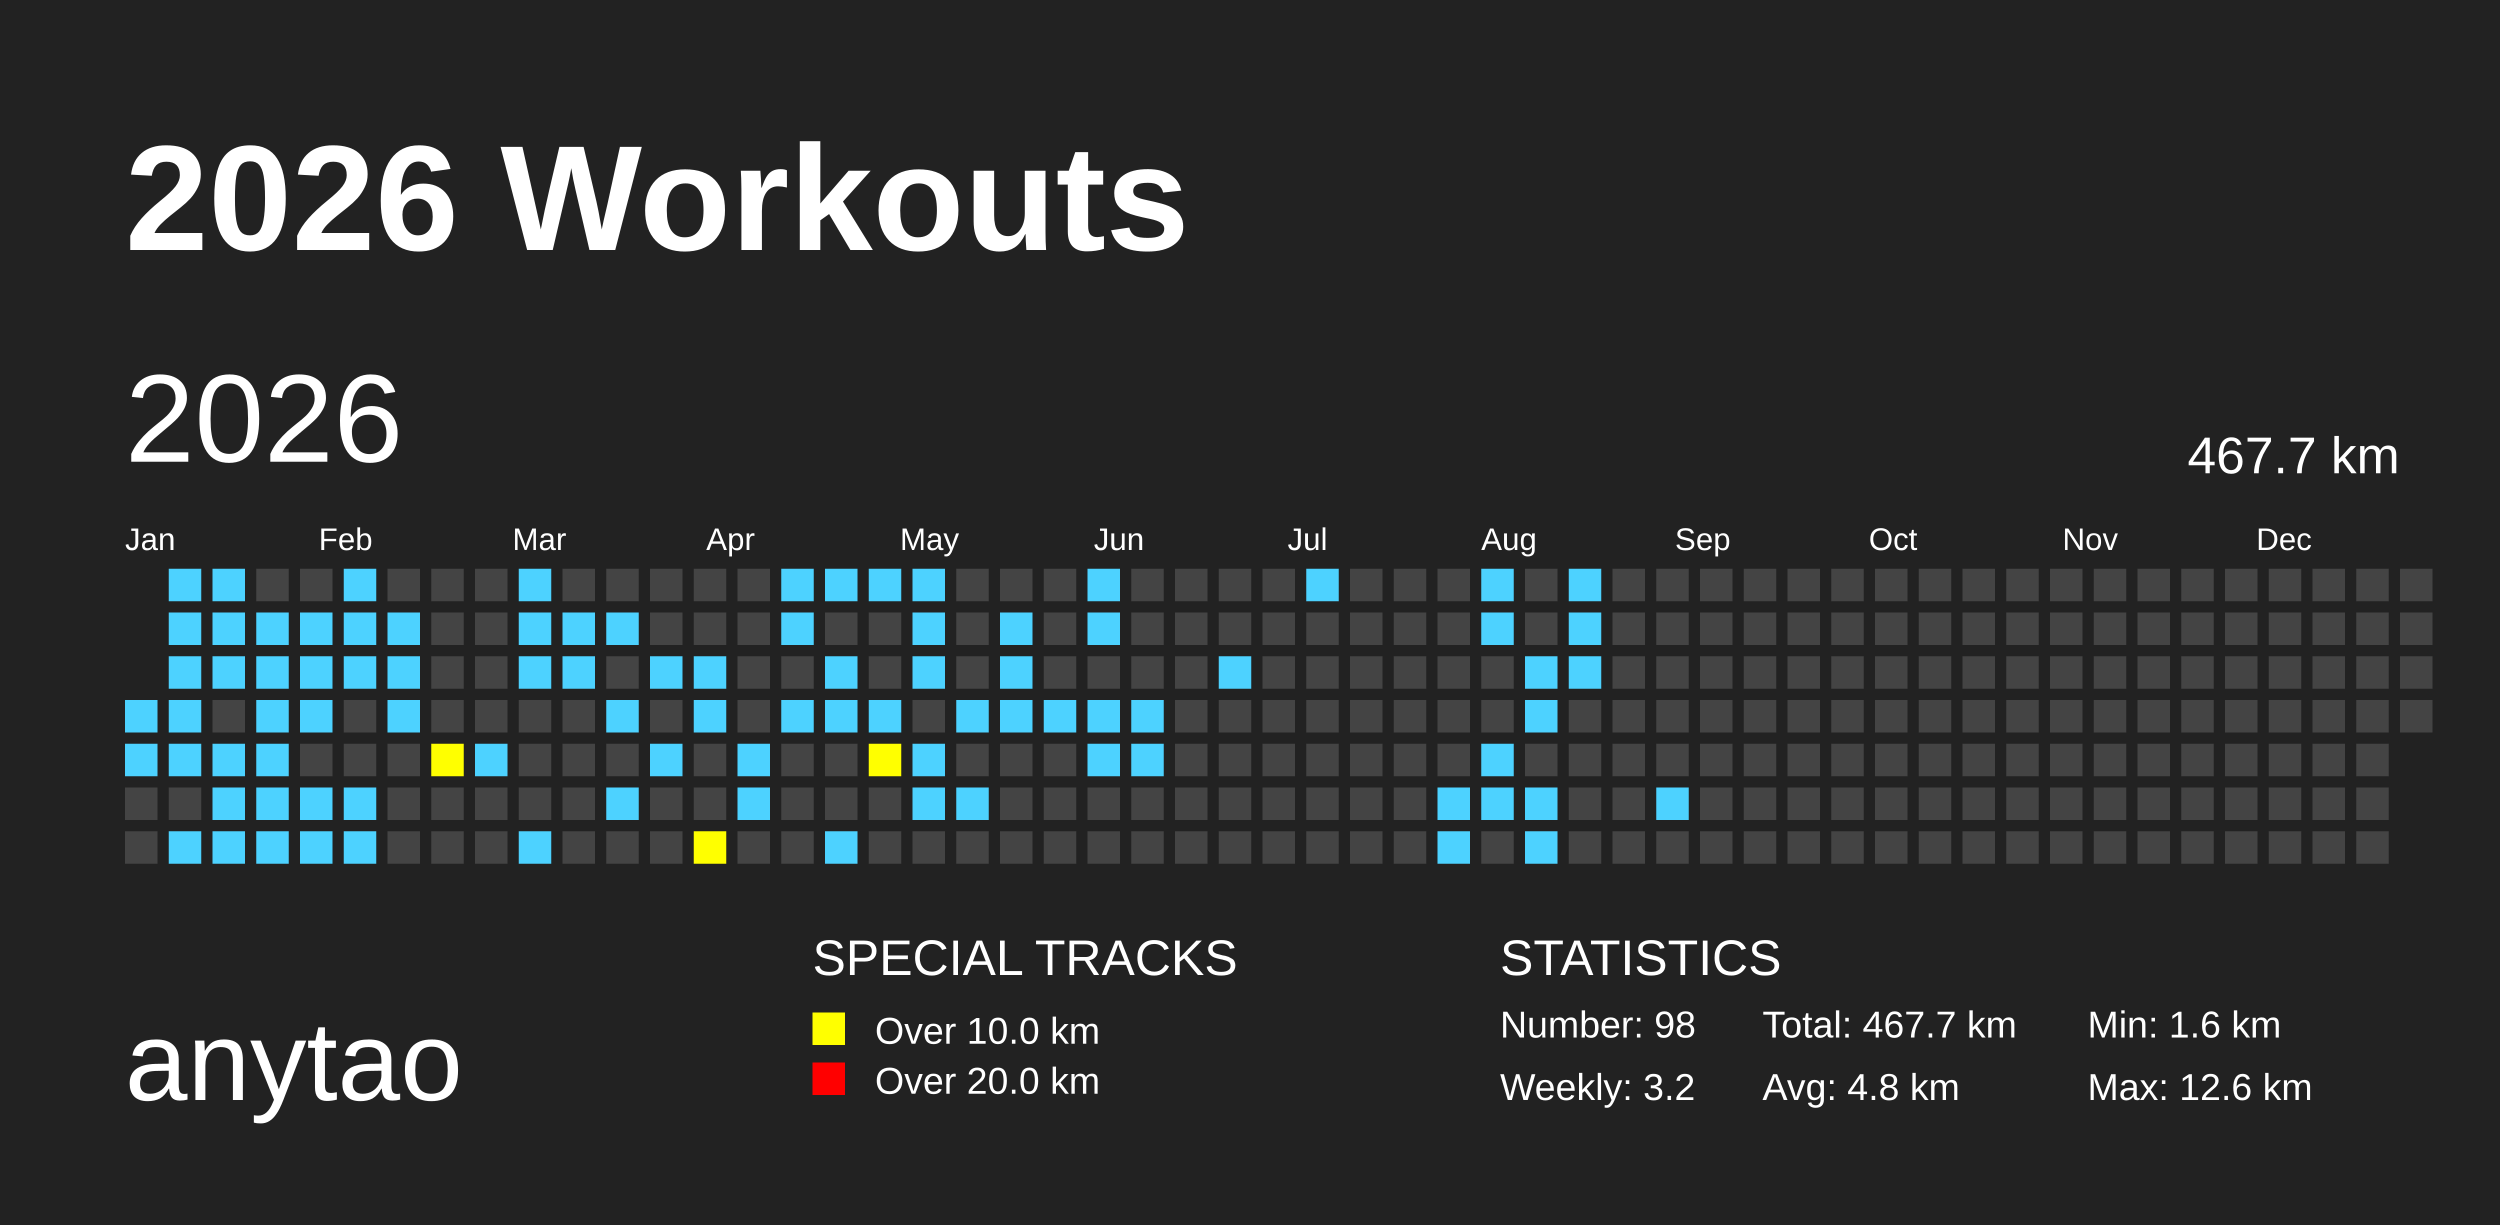
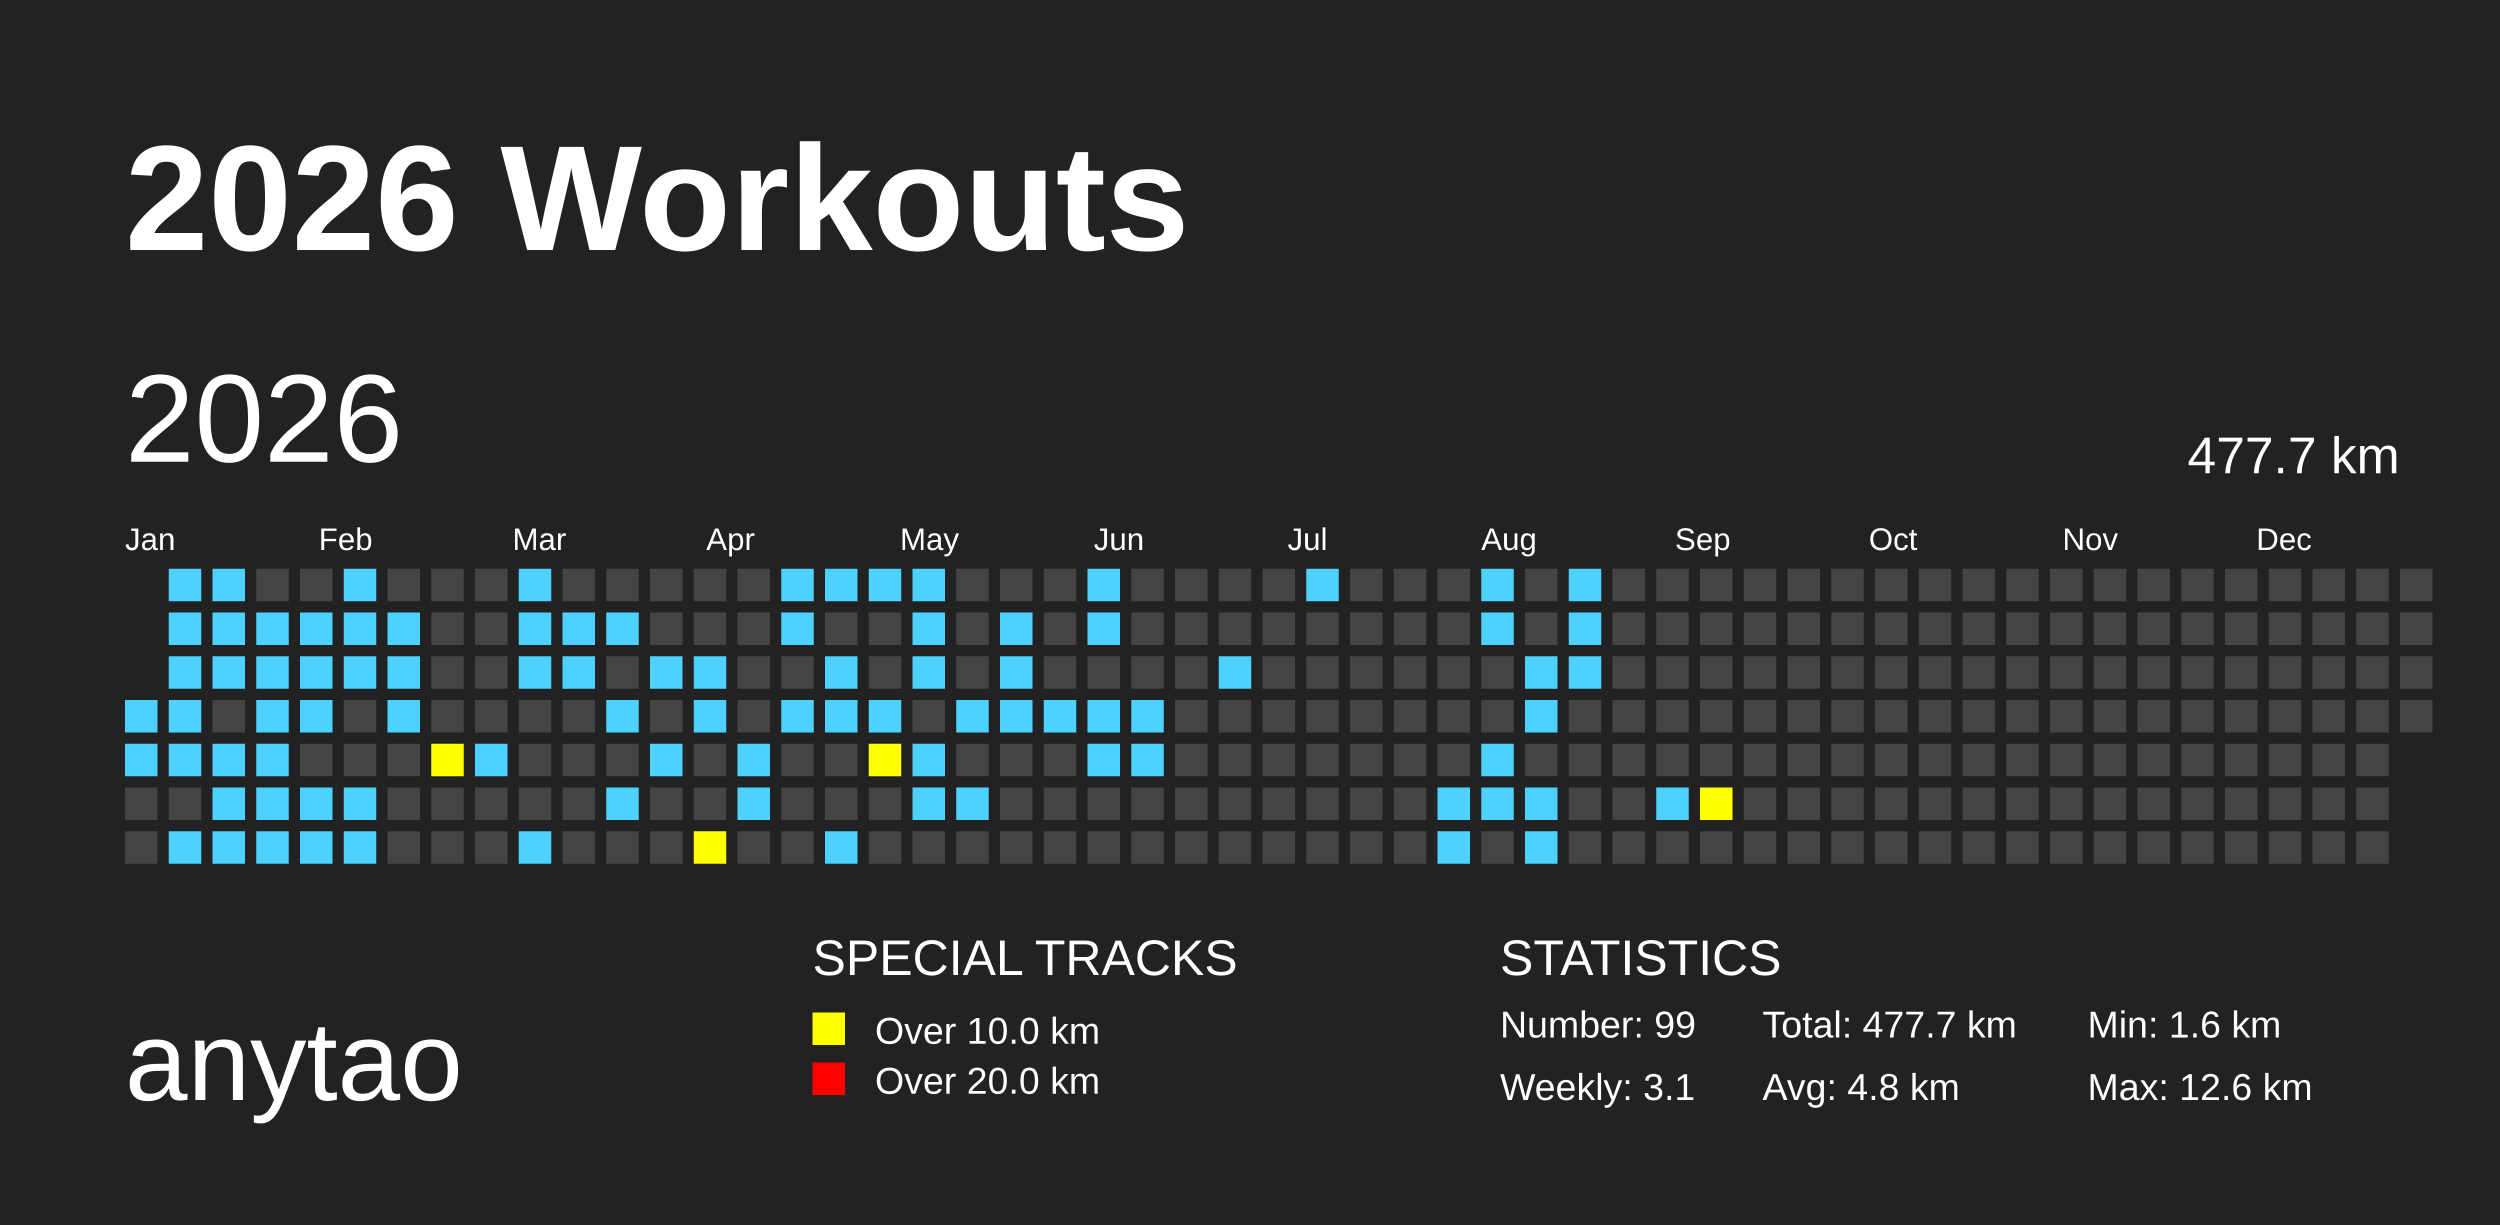
<svg xmlns="http://www.w3.org/2000/svg" baseProfile="full" height="98mm" version="1.1" viewBox="0,0,200,98" width="200mm">
  <defs>
    <pattern height="2" id="indoor-stripe" patternUnits="userSpaceOnUse" width="2">
      <line stroke="white" stroke-opacity="0.45" stroke-width="0.5" x1="0" x2="2" y1="2" y2="0" />
    </pattern>
  </defs>
  <rect fill="#222222" height="98" width="200" x="0" y="0" />
  <text fill="#FFFFFF" style="font-size:12px; font-family:Arial; font-weight:bold;" x="10" y="20">2026 Workouts</text>
  <text fill="#FFFFFF" style="font-size:9px; font-family:Arial" x="10" y="88">anytao</text>
  <text fill="#FFFFFF" style="font-size:4px; font-family:Arial" x="65" y="78">SPECIAL TRACKS</text>
  <rect fill="yellow" height="2.6" width="2.6" x="65" y="81" />
  <text fill="#FFFFFF" style="font-size:3px; font-family:Arial" x="70" y="83.5">Over 10.0 km</text>
  <rect fill="red" height="2.6" width="2.6" x="65" y="85" />
  <text fill="#FFFFFF" style="font-size:3px; font-family:Arial" x="70" y="87.5">Over 20.0 km</text>
  <text fill="#FFFFFF" style="font-size:4px; font-family:Arial" x="120" y="78">STATISTICS</text>
-   <text fill="#FFFFFF" style="font-size:3px; font-family:Arial" x="120" y="83">Number: 98</text>
-   <text fill="#FFFFFF" style="font-size:3px; font-family:Arial" x="120" y="88">Weekly: 3.2</text>
-   <text fill="#FFFFFF" style="font-size:3px; font-family:Arial" x="141" y="83">Total: 467.7 km</text>
+   <text fill="#FFFFFF" style="font-size:3px; font-family:Arial" x="120" y="83">Number: 99</text>
+   <text fill="#FFFFFF" style="font-size:3px; font-family:Arial" x="120" y="88">Weekly: 3.1</text>
+   <text fill="#FFFFFF" style="font-size:3px; font-family:Arial" x="141" y="83">Total: 477.7 km</text>
  <text fill="#FFFFFF" style="font-size:3px; font-family:Arial" x="141" y="88">Avg: 4.8 km</text>
  <text fill="#FFFFFF" style="font-size:3px; font-family:Arial" x="167" y="83">Min: 1.6 km</text>
  <text fill="#FFFFFF" style="font-size:3px; font-family:Arial" x="167" y="88">Max: 12.6 km</text>
  <text dominant-baseline="hanging" fill="#FFFFFF" style="font-size:10.0px; font-family:Arial;" x="10" y="30">2026</text>
-   <text dominant-baseline="hanging" fill="#FFFFFF" style="font-size:4.125px; font-family:Arial;" x="175" y="35">467.7 km</text>
+   <text dominant-baseline="hanging" fill="#FFFFFF" style="font-size:4.125px; font-family:Arial;" x="175" y="35">477.7 km</text>
  <text fill="#FFFFFF" style="font-size:2.5px; font-family:Arial" x="10.0" y="44">Jan</text>
  <text fill="#FFFFFF" style="font-size:2.5px; font-family:Arial" x="25.5" y="44">Feb</text>
  <text fill="#FFFFFF" style="font-size:2.5px; font-family:Arial" x="41.0" y="44">Mar</text>
  <text fill="#FFFFFF" style="font-size:2.5px; font-family:Arial" x="56.5" y="44">Apr</text>
  <text fill="#FFFFFF" style="font-size:2.5px; font-family:Arial" x="72.0" y="44">May</text>
  <text fill="#FFFFFF" style="font-size:2.5px; font-family:Arial" x="87.5" y="44">Jun</text>
  <text fill="#FFFFFF" style="font-size:2.5px; font-family:Arial" x="103.0" y="44">Jul</text>
  <text fill="#FFFFFF" style="font-size:2.5px; font-family:Arial" x="118.5" y="44">Aug</text>
  <text fill="#FFFFFF" style="font-size:2.5px; font-family:Arial" x="134.0" y="44">Sep</text>
  <text fill="#FFFFFF" style="font-size:2.5px; font-family:Arial" x="149.5" y="44">Oct</text>
  <text fill="#FFFFFF" style="font-size:2.5px; font-family:Arial" x="165.0" y="44">Nov</text>
  <text fill="#FFFFFF" style="font-size:2.5px; font-family:Arial" x="180.5" y="44">Dec</text>
  <rect fill="#4DD2FF" height="2.6" width="2.6" x="10.0" y="56.0" />
  <rect fill="#4DD2FF" height="2.6" width="2.6" x="10.0" y="59.5" />
  <rect fill="#444444" height="2.6" width="2.6" x="10.0" y="63.0" />
  <rect fill="#444444" height="2.6" width="2.6" x="10.0" y="66.5" />
  <rect fill="#4DD2FF" height="2.6" width="2.6" x="13.5" y="45.5" />
  <rect fill="#4DD2FF" height="2.6" width="2.6" x="13.5" y="49.0" />
  <rect fill="#4DD2FF" height="2.6" width="2.6" x="13.5" y="52.5" />
  <rect fill="#4DD2FF" height="2.6" width="2.6" x="13.5" y="56.0" />
  <rect fill="#4DD2FF" height="2.6" width="2.6" x="13.5" y="59.5" />
  <rect fill="#444444" height="2.6" width="2.6" x="13.5" y="63.0" />
  <rect fill="#4DD2FF" height="2.6" width="2.6" x="13.5" y="66.5" />
  <rect fill="#4DD2FF" height="2.6" width="2.6" x="17.0" y="45.5" />
  <rect fill="#4DD2FF" height="2.6" width="2.6" x="17.0" y="49.0" />
  <rect fill="#4DD2FF" height="2.6" width="2.6" x="17.0" y="52.5" />
  <rect fill="#444444" height="2.6" width="2.6" x="17.0" y="56.0" />
  <rect fill="#4DD2FF" height="2.6" width="2.6" x="17.0" y="59.5" />
  <rect fill="#4DD2FF" height="2.6" width="2.6" x="17.0" y="63.0" />
  <rect fill="#4DD2FF" height="2.6" width="2.6" x="17.0" y="66.5" />
  <rect fill="#444444" height="2.6" width="2.6" x="20.5" y="45.5" />
  <rect fill="#4DD2FF" height="2.6" width="2.6" x="20.5" y="49.0" />
  <rect fill="#4DD2FF" height="2.6" width="2.6" x="20.5" y="52.5" />
  <rect fill="#4DD2FF" height="2.6" width="2.6" x="20.5" y="56.0" />
  <rect fill="#4DD2FF" height="2.6" width="2.6" x="20.5" y="59.5" />
  <rect fill="#4DD2FF" height="2.6" width="2.6" x="20.5" y="63.0" />
  <rect fill="#4DD2FF" height="2.6" width="2.6" x="20.5" y="66.5" />
  <rect fill="#444444" height="2.6" width="2.6" x="24.0" y="45.5" />
  <rect fill="#4DD2FF" height="2.6" width="2.6" x="24.0" y="49.0" />
  <rect fill="#4DD2FF" height="2.6" width="2.6" x="24.0" y="52.5" />
  <rect fill="#4DD2FF" height="2.6" width="2.6" x="24.0" y="56.0" />
  <rect fill="#444444" height="2.6" width="2.6" x="24.0" y="59.5" />
  <rect fill="#4DD2FF" height="2.6" width="2.6" x="24.0" y="63.0" />
  <rect fill="#4DD2FF" height="2.6" width="2.6" x="24.0" y="66.5" />
  <rect fill="#4DD2FF" height="2.6" width="2.6" x="27.5" y="45.5" />
  <rect fill="#4DD2FF" height="2.6" width="2.6" x="27.5" y="49.0" />
  <rect fill="#4DD2FF" height="2.6" width="2.6" x="27.5" y="52.5" />
  <rect fill="#444444" height="2.6" width="2.6" x="27.5" y="56.0" />
  <rect fill="#444444" height="2.6" width="2.6" x="27.5" y="59.5" />
  <rect fill="#4DD2FF" height="2.6" width="2.6" x="27.5" y="63.0" />
  <rect fill="#4DD2FF" height="2.6" width="2.6" x="27.5" y="66.5" />
  <rect fill="#444444" height="2.6" width="2.6" x="31.0" y="45.5" />
  <rect fill="#4DD2FF" height="2.6" width="2.6" x="31.0" y="49.0" />
  <rect fill="#4DD2FF" height="2.6" width="2.6" x="31.0" y="52.5" />
  <rect fill="#4DD2FF" height="2.6" width="2.6" x="31.0" y="56.0" />
  <rect fill="#444444" height="2.6" width="2.6" x="31.0" y="59.5" />
  <rect fill="#444444" height="2.6" width="2.6" x="31.0" y="63.0" />
  <rect fill="#444444" height="2.6" width="2.6" x="31.0" y="66.5" />
  <rect fill="#444444" height="2.6" width="2.6" x="34.5" y="45.5" />
  <rect fill="#444444" height="2.6" width="2.6" x="34.5" y="49.0" />
  <rect fill="#444444" height="2.6" width="2.6" x="34.5" y="52.5" />
  <rect fill="#444444" height="2.6" width="2.6" x="34.5" y="56.0" />
  <rect fill="yellow" height="2.6" width="2.6" x="34.5" y="59.5" />
  <rect fill="#444444" height="2.6" width="2.6" x="34.5" y="63.0" />
  <rect fill="#444444" height="2.6" width="2.6" x="34.5" y="66.5" />
  <rect fill="#444444" height="2.6" width="2.6" x="38.0" y="45.5" />
  <rect fill="#444444" height="2.6" width="2.6" x="38.0" y="49.0" />
  <rect fill="#444444" height="2.6" width="2.6" x="38.0" y="52.5" />
  <rect fill="#444444" height="2.6" width="2.6" x="38.0" y="56.0" />
  <rect fill="#4DD2FF" height="2.6" width="2.6" x="38.0" y="59.5" />
  <rect fill="#444444" height="2.6" width="2.6" x="38.0" y="63.0" />
  <rect fill="#444444" height="2.6" width="2.6" x="38.0" y="66.5" />
  <rect fill="#4DD2FF" height="2.6" width="2.6" x="41.5" y="45.5" />
  <rect fill="#4DD2FF" height="2.6" width="2.6" x="41.5" y="49.0" />
  <rect fill="#4DD2FF" height="2.6" width="2.6" x="41.5" y="52.5" />
  <rect fill="#444444" height="2.6" width="2.6" x="41.5" y="56.0" />
  <rect fill="#444444" height="2.6" width="2.6" x="41.5" y="59.5" />
  <rect fill="#444444" height="2.6" width="2.6" x="41.5" y="63.0" />
  <rect fill="#4DD2FF" height="2.6" width="2.6" x="41.5" y="66.5" />
  <rect fill="#444444" height="2.6" width="2.6" x="45.0" y="45.5" />
  <rect fill="#4DD2FF" height="2.6" width="2.6" x="45.0" y="49.0" />
  <rect fill="#4DD2FF" height="2.6" width="2.6" x="45.0" y="52.5" />
  <rect fill="#444444" height="2.6" width="2.6" x="45.0" y="56.0" />
  <rect fill="#444444" height="2.6" width="2.6" x="45.0" y="59.5" />
  <rect fill="#444444" height="2.6" width="2.6" x="45.0" y="63.0" />
  <rect fill="#444444" height="2.6" width="2.6" x="45.0" y="66.5" />
  <rect fill="#444444" height="2.6" width="2.6" x="48.5" y="45.5" />
  <rect fill="#4DD2FF" height="2.6" width="2.6" x="48.5" y="49.0" />
  <rect fill="#444444" height="2.6" width="2.6" x="48.5" y="52.5" />
  <rect fill="#4DD2FF" height="2.6" width="2.6" x="48.5" y="56.0" />
  <rect fill="#444444" height="2.6" width="2.6" x="48.5" y="59.5" />
  <rect fill="#4DD2FF" height="2.6" width="2.6" x="48.5" y="63.0" />
  <rect fill="#444444" height="2.6" width="2.6" x="48.5" y="66.5" />
  <rect fill="#444444" height="2.6" width="2.6" x="52.0" y="45.5" />
  <rect fill="#444444" height="2.6" width="2.6" x="52.0" y="49.0" />
  <rect fill="#4DD2FF" height="2.6" width="2.6" x="52.0" y="52.5" />
  <rect fill="#444444" height="2.6" width="2.6" x="52.0" y="56.0" />
  <rect fill="#4DD2FF" height="2.6" width="2.6" x="52.0" y="59.5" />
  <rect fill="#444444" height="2.6" width="2.6" x="52.0" y="63.0" />
  <rect fill="#444444" height="2.6" width="2.6" x="52.0" y="66.5" />
  <rect fill="#444444" height="2.6" width="2.6" x="55.5" y="45.5" />
  <rect fill="#444444" height="2.6" width="2.6" x="55.5" y="49.0" />
  <rect fill="#4DD2FF" height="2.6" width="2.6" x="55.5" y="52.5" />
  <rect fill="#4DD2FF" height="2.6" width="2.6" x="55.5" y="56.0" />
  <rect fill="#444444" height="2.6" width="2.6" x="55.5" y="59.5" />
  <rect fill="#444444" height="2.6" width="2.6" x="55.5" y="63.0" />
  <rect fill="yellow" height="2.6" width="2.6" x="55.5" y="66.5" />
  <rect fill="#444444" height="2.6" width="2.6" x="59.0" y="45.5" />
  <rect fill="#444444" height="2.6" width="2.6" x="59.0" y="49.0" />
  <rect fill="#444444" height="2.6" width="2.6" x="59.0" y="52.5" />
  <rect fill="#444444" height="2.6" width="2.6" x="59.0" y="56.0" />
  <rect fill="#4DD2FF" height="2.6" width="2.6" x="59.0" y="59.5" />
  <rect fill="#4DD2FF" height="2.6" width="2.6" x="59.0" y="63.0" />
  <rect fill="#444444" height="2.6" width="2.6" x="59.0" y="66.5" />
  <rect fill="#4DD2FF" height="2.6" width="2.6" x="62.5" y="45.5" />
  <rect fill="#4DD2FF" height="2.6" width="2.6" x="62.5" y="49.0" />
  <rect fill="#444444" height="2.6" width="2.6" x="62.5" y="52.5" />
  <rect fill="#4DD2FF" height="2.6" width="2.6" x="62.5" y="56.0" />
  <rect fill="#444444" height="2.6" width="2.6" x="62.5" y="59.5" />
  <rect fill="#444444" height="2.6" width="2.6" x="62.5" y="63.0" />
  <rect fill="#444444" height="2.6" width="2.6" x="62.5" y="66.5" />
  <rect fill="#4DD2FF" height="2.6" width="2.6" x="66.0" y="45.5" />
  <rect fill="#444444" height="2.6" width="2.6" x="66.0" y="49.0" />
  <rect fill="#4DD2FF" height="2.6" width="2.6" x="66.0" y="52.5" />
  <rect fill="#4DD2FF" height="2.6" width="2.6" x="66.0" y="56.0" />
  <rect fill="#444444" height="2.6" width="2.6" x="66.0" y="59.5" />
  <rect fill="#444444" height="2.6" width="2.6" x="66.0" y="63.0" />
  <rect fill="#4DD2FF" height="2.6" width="2.6" x="66.0" y="66.5" />
  <rect fill="#4DD2FF" height="2.6" width="2.6" x="69.5" y="45.5" />
  <rect fill="#444444" height="2.6" width="2.6" x="69.5" y="49.0" />
  <rect fill="#444444" height="2.6" width="2.6" x="69.5" y="52.5" />
  <rect fill="#4DD2FF" height="2.6" width="2.6" x="69.5" y="56.0" />
  <rect fill="yellow" height="2.6" width="2.6" x="69.5" y="59.5" />
  <rect fill="#444444" height="2.6" width="2.6" x="69.5" y="63.0" />
  <rect fill="#444444" height="2.6" width="2.6" x="69.5" y="66.5" />
  <rect fill="#4DD2FF" height="2.6" width="2.6" x="73.0" y="45.5" />
  <rect fill="#4DD2FF" height="2.6" width="2.6" x="73.0" y="49.0" />
  <rect fill="#4DD2FF" height="2.6" width="2.6" x="73.0" y="52.5" />
  <rect fill="#444444" height="2.6" width="2.6" x="73.0" y="56.0" />
  <rect fill="#4DD2FF" height="2.6" width="2.6" x="73.0" y="59.5" />
  <rect fill="#4DD2FF" height="2.6" width="2.6" x="73.0" y="63.0" />
  <rect fill="#444444" height="2.6" width="2.6" x="73.0" y="66.5" />
  <rect fill="#444444" height="2.6" width="2.6" x="76.5" y="45.5" />
  <rect fill="#444444" height="2.6" width="2.6" x="76.5" y="49.0" />
  <rect fill="#444444" height="2.6" width="2.6" x="76.5" y="52.5" />
  <rect fill="#4DD2FF" height="2.6" width="2.6" x="76.5" y="56.0" />
  <rect fill="#444444" height="2.6" width="2.6" x="76.5" y="59.5" />
  <rect fill="#4DD2FF" height="2.6" width="2.6" x="76.5" y="63.0" />
  <rect fill="#444444" height="2.6" width="2.6" x="76.5" y="66.5" />
  <rect fill="#444444" height="2.6" width="2.6" x="80.0" y="45.5" />
  <rect fill="#4DD2FF" height="2.6" width="2.6" x="80.0" y="49.0" />
  <rect fill="#4DD2FF" height="2.6" width="2.6" x="80.0" y="52.5" />
  <rect fill="#4DD2FF" height="2.6" width="2.6" x="80.0" y="56.0" />
  <rect fill="#444444" height="2.6" width="2.6" x="80.0" y="59.5" />
  <rect fill="#444444" height="2.6" width="2.6" x="80.0" y="63.0" />
  <rect fill="#444444" height="2.6" width="2.6" x="80.0" y="66.5" />
  <rect fill="#444444" height="2.6" width="2.6" x="83.5" y="45.5" />
  <rect fill="#444444" height="2.6" width="2.6" x="83.5" y="49.0" />
  <rect fill="#444444" height="2.6" width="2.6" x="83.5" y="52.5" />
  <rect fill="#4DD2FF" height="2.6" width="2.6" x="83.5" y="56.0" />
  <rect fill="#444444" height="2.6" width="2.6" x="83.5" y="59.5" />
  <rect fill="#444444" height="2.6" width="2.6" x="83.5" y="63.0" />
  <rect fill="#444444" height="2.6" width="2.6" x="83.5" y="66.5" />
  <rect fill="#4DD2FF" height="2.6" width="2.6" x="87.0" y="45.5" />
  <rect fill="#4DD2FF" height="2.6" width="2.6" x="87.0" y="49.0" />
  <rect fill="#444444" height="2.6" width="2.6" x="87.0" y="52.5" />
  <rect fill="#4DD2FF" height="2.6" width="2.6" x="87.0" y="56.0" />
  <rect fill="#4DD2FF" height="2.6" width="2.6" x="87.0" y="59.5" />
  <rect fill="#444444" height="2.6" width="2.6" x="87.0" y="63.0" />
  <rect fill="#444444" height="2.6" width="2.6" x="87.0" y="66.5" />
  <rect fill="#444444" height="2.6" width="2.6" x="90.5" y="45.5" />
  <rect fill="#444444" height="2.6" width="2.6" x="90.5" y="49.0" />
  <rect fill="#444444" height="2.6" width="2.6" x="90.5" y="52.5" />
  <rect fill="#4DD2FF" height="2.6" width="2.6" x="90.5" y="56.0" />
  <rect fill="#4DD2FF" height="2.6" width="2.6" x="90.5" y="59.5" />
  <rect fill="#444444" height="2.6" width="2.6" x="90.5" y="63.0" />
  <rect fill="#444444" height="2.6" width="2.6" x="90.5" y="66.5" />
  <rect fill="#444444" height="2.6" width="2.6" x="94.0" y="45.5" />
  <rect fill="#444444" height="2.6" width="2.6" x="94.0" y="49.0" />
  <rect fill="#444444" height="2.6" width="2.6" x="94.0" y="52.5" />
  <rect fill="#444444" height="2.6" width="2.6" x="94.0" y="56.0" />
  <rect fill="#444444" height="2.6" width="2.6" x="94.0" y="59.5" />
  <rect fill="#444444" height="2.6" width="2.6" x="94.0" y="63.0" />
  <rect fill="#444444" height="2.6" width="2.6" x="94.0" y="66.5" />
  <rect fill="#444444" height="2.6" width="2.6" x="97.5" y="45.5" />
  <rect fill="#444444" height="2.6" width="2.6" x="97.5" y="49.0" />
  <rect fill="#4DD2FF" height="2.6" width="2.6" x="97.5" y="52.5" />
  <rect fill="#444444" height="2.6" width="2.6" x="97.5" y="56.0" />
  <rect fill="#444444" height="2.6" width="2.6" x="97.5" y="59.5" />
  <rect fill="#444444" height="2.6" width="2.6" x="97.5" y="63.0" />
  <rect fill="#444444" height="2.6" width="2.6" x="97.5" y="66.5" />
  <rect fill="#444444" height="2.6" width="2.6" x="101.0" y="45.5" />
  <rect fill="#444444" height="2.6" width="2.6" x="101.0" y="49.0" />
  <rect fill="#444444" height="2.6" width="2.6" x="101.0" y="52.5" />
  <rect fill="#444444" height="2.6" width="2.6" x="101.0" y="56.0" />
  <rect fill="#444444" height="2.6" width="2.6" x="101.0" y="59.5" />
  <rect fill="#444444" height="2.6" width="2.6" x="101.0" y="63.0" />
  <rect fill="#444444" height="2.6" width="2.6" x="101.0" y="66.5" />
  <rect fill="#4DD2FF" height="2.6" width="2.6" x="104.5" y="45.5" />
  <rect fill="#444444" height="2.6" width="2.6" x="104.5" y="49.0" />
  <rect fill="#444444" height="2.6" width="2.6" x="104.5" y="52.5" />
  <rect fill="#444444" height="2.6" width="2.6" x="104.5" y="56.0" />
  <rect fill="#444444" height="2.6" width="2.6" x="104.5" y="59.5" />
  <rect fill="#444444" height="2.6" width="2.6" x="104.5" y="63.0" />
  <rect fill="#444444" height="2.6" width="2.6" x="104.5" y="66.5" />
  <rect fill="#444444" height="2.6" width="2.6" x="108.0" y="45.5" />
  <rect fill="#444444" height="2.6" width="2.6" x="108.0" y="49.0" />
  <rect fill="#444444" height="2.6" width="2.6" x="108.0" y="52.5" />
  <rect fill="#444444" height="2.6" width="2.6" x="108.0" y="56.0" />
  <rect fill="#444444" height="2.6" width="2.6" x="108.0" y="59.5" />
  <rect fill="#444444" height="2.6" width="2.6" x="108.0" y="63.0" />
  <rect fill="#444444" height="2.6" width="2.6" x="108.0" y="66.5" />
  <rect fill="#444444" height="2.6" width="2.6" x="111.5" y="45.5" />
  <rect fill="#444444" height="2.6" width="2.6" x="111.5" y="49.0" />
  <rect fill="#444444" height="2.6" width="2.6" x="111.5" y="52.5" />
  <rect fill="#444444" height="2.6" width="2.6" x="111.5" y="56.0" />
  <rect fill="#444444" height="2.6" width="2.6" x="111.5" y="59.5" />
  <rect fill="#444444" height="2.6" width="2.6" x="111.5" y="63.0" />
  <rect fill="#444444" height="2.6" width="2.6" x="111.5" y="66.5" />
  <rect fill="#444444" height="2.6" width="2.6" x="115.0" y="45.5" />
  <rect fill="#444444" height="2.6" width="2.6" x="115.0" y="49.0" />
  <rect fill="#444444" height="2.6" width="2.6" x="115.0" y="52.5" />
  <rect fill="#444444" height="2.6" width="2.6" x="115.0" y="56.0" />
  <rect fill="#444444" height="2.6" width="2.6" x="115.0" y="59.5" />
  <rect fill="#4DD2FF" height="2.6" width="2.6" x="115.0" y="63.0" />
  <rect fill="#4DD2FF" height="2.6" width="2.6" x="115.0" y="66.5" />
  <rect fill="#4DD2FF" height="2.6" width="2.6" x="118.5" y="45.5" />
  <rect fill="#4DD2FF" height="2.6" width="2.6" x="118.5" y="49.0" />
  <rect fill="#444444" height="2.6" width="2.6" x="118.5" y="52.5" />
  <rect fill="#444444" height="2.6" width="2.6" x="118.5" y="56.0" />
  <rect fill="#4DD2FF" height="2.6" width="2.6" x="118.5" y="59.5" />
  <rect fill="#4DD2FF" height="2.6" width="2.6" x="118.5" y="63.0" />
  <rect fill="#444444" height="2.6" width="2.6" x="118.5" y="66.5" />
  <rect fill="#444444" height="2.6" width="2.6" x="122.0" y="45.5" />
  <rect fill="#444444" height="2.6" width="2.6" x="122.0" y="49.0" />
  <rect fill="#4DD2FF" height="2.6" width="2.6" x="122.0" y="52.5" />
  <rect fill="#4DD2FF" height="2.6" width="2.6" x="122.0" y="56.0" />
  <rect fill="#444444" height="2.6" width="2.6" x="122.0" y="59.5" />
  <rect fill="#4DD2FF" height="2.6" width="2.6" x="122.0" y="63.0" />
  <rect fill="#4DD2FF" height="2.6" width="2.6" x="122.0" y="66.5" />
  <rect fill="#4DD2FF" height="2.6" width="2.6" x="125.5" y="45.5" />
  <rect fill="#4DD2FF" height="2.6" width="2.6" x="125.5" y="49.0" />
  <rect fill="#4DD2FF" height="2.6" width="2.6" x="125.5" y="52.5" />
  <rect fill="#444444" height="2.6" width="2.6" x="125.5" y="56.0" />
  <rect fill="#444444" height="2.6" width="2.6" x="125.5" y="59.5" />
  <rect fill="#444444" height="2.6" width="2.6" x="125.5" y="63.0" />
  <rect fill="#444444" height="2.6" width="2.6" x="125.5" y="66.5" />
  <rect fill="#444444" height="2.6" width="2.6" x="129.0" y="45.5" />
  <rect fill="#444444" height="2.6" width="2.6" x="129.0" y="49.0" />
  <rect fill="#444444" height="2.6" width="2.6" x="129.0" y="52.5" />
  <rect fill="#444444" height="2.6" width="2.6" x="129.0" y="56.0" />
  <rect fill="#444444" height="2.6" width="2.6" x="129.0" y="59.5" />
  <rect fill="#444444" height="2.6" width="2.6" x="129.0" y="63.0" />
  <rect fill="#444444" height="2.6" width="2.6" x="129.0" y="66.5" />
  <rect fill="#444444" height="2.6" width="2.6" x="132.5" y="45.5" />
  <rect fill="#444444" height="2.6" width="2.6" x="132.5" y="49.0" />
  <rect fill="#444444" height="2.6" width="2.6" x="132.5" y="52.5" />
  <rect fill="#444444" height="2.6" width="2.6" x="132.5" y="56.0" />
  <rect fill="#444444" height="2.6" width="2.6" x="132.5" y="59.5" />
  <rect fill="#4DD2FF" height="2.6" width="2.6" x="132.5" y="63.0" />
  <rect fill="#444444" height="2.6" width="2.6" x="132.5" y="66.5" />
  <rect fill="#444444" height="2.6" width="2.6" x="136.0" y="45.5" />
  <rect fill="#444444" height="2.6" width="2.6" x="136.0" y="49.0" />
  <rect fill="#444444" height="2.6" width="2.6" x="136.0" y="52.5" />
  <rect fill="#444444" height="2.6" width="2.6" x="136.0" y="56.0" />
  <rect fill="#444444" height="2.6" width="2.6" x="136.0" y="59.5" />
-   <rect fill="#444444" height="2.6" width="2.6" x="136.0" y="63.0" />
+   <rect fill="yellow" height="2.6" width="2.6" x="136.0" y="63.0" />
  <rect fill="#444444" height="2.6" width="2.6" x="136.0" y="66.5" />
  <rect fill="#444444" height="2.6" width="2.6" x="139.5" y="45.5" />
  <rect fill="#444444" height="2.6" width="2.6" x="139.5" y="49.0" />
  <rect fill="#444444" height="2.6" width="2.6" x="139.5" y="52.5" />
  <rect fill="#444444" height="2.6" width="2.6" x="139.5" y="56.0" />
  <rect fill="#444444" height="2.6" width="2.6" x="139.5" y="59.5" />
  <rect fill="#444444" height="2.6" width="2.6" x="139.5" y="63.0" />
  <rect fill="#444444" height="2.6" width="2.6" x="139.5" y="66.5" />
  <rect fill="#444444" height="2.6" width="2.6" x="143.0" y="45.5" />
  <rect fill="#444444" height="2.6" width="2.6" x="143.0" y="49.0" />
  <rect fill="#444444" height="2.6" width="2.6" x="143.0" y="52.5" />
  <rect fill="#444444" height="2.6" width="2.6" x="143.0" y="56.0" />
  <rect fill="#444444" height="2.6" width="2.6" x="143.0" y="59.5" />
  <rect fill="#444444" height="2.6" width="2.6" x="143.0" y="63.0" />
  <rect fill="#444444" height="2.6" width="2.6" x="143.0" y="66.5" />
  <rect fill="#444444" height="2.6" width="2.6" x="146.5" y="45.5" />
  <rect fill="#444444" height="2.6" width="2.6" x="146.5" y="49.0" />
  <rect fill="#444444" height="2.6" width="2.6" x="146.5" y="52.5" />
  <rect fill="#444444" height="2.6" width="2.6" x="146.5" y="56.0" />
  <rect fill="#444444" height="2.6" width="2.6" x="146.5" y="59.5" />
  <rect fill="#444444" height="2.6" width="2.6" x="146.5" y="63.0" />
  <rect fill="#444444" height="2.6" width="2.6" x="146.5" y="66.5" />
  <rect fill="#444444" height="2.6" width="2.6" x="150.0" y="45.5" />
  <rect fill="#444444" height="2.6" width="2.6" x="150.0" y="49.0" />
  <rect fill="#444444" height="2.6" width="2.6" x="150.0" y="52.5" />
  <rect fill="#444444" height="2.6" width="2.6" x="150.0" y="56.0" />
  <rect fill="#444444" height="2.6" width="2.6" x="150.0" y="59.5" />
  <rect fill="#444444" height="2.6" width="2.6" x="150.0" y="63.0" />
  <rect fill="#444444" height="2.6" width="2.6" x="150.0" y="66.5" />
  <rect fill="#444444" height="2.6" width="2.6" x="153.5" y="45.5" />
  <rect fill="#444444" height="2.6" width="2.6" x="153.5" y="49.0" />
  <rect fill="#444444" height="2.6" width="2.6" x="153.5" y="52.5" />
  <rect fill="#444444" height="2.6" width="2.6" x="153.5" y="56.0" />
  <rect fill="#444444" height="2.6" width="2.6" x="153.5" y="59.5" />
  <rect fill="#444444" height="2.6" width="2.6" x="153.5" y="63.0" />
  <rect fill="#444444" height="2.6" width="2.6" x="153.5" y="66.5" />
  <rect fill="#444444" height="2.6" width="2.6" x="157.0" y="45.5" />
  <rect fill="#444444" height="2.6" width="2.6" x="157.0" y="49.0" />
  <rect fill="#444444" height="2.6" width="2.6" x="157.0" y="52.5" />
  <rect fill="#444444" height="2.6" width="2.6" x="157.0" y="56.0" />
  <rect fill="#444444" height="2.6" width="2.6" x="157.0" y="59.5" />
  <rect fill="#444444" height="2.6" width="2.6" x="157.0" y="63.0" />
  <rect fill="#444444" height="2.6" width="2.6" x="157.0" y="66.5" />
  <rect fill="#444444" height="2.6" width="2.6" x="160.5" y="45.5" />
  <rect fill="#444444" height="2.6" width="2.6" x="160.5" y="49.0" />
  <rect fill="#444444" height="2.6" width="2.6" x="160.5" y="52.5" />
  <rect fill="#444444" height="2.6" width="2.6" x="160.5" y="56.0" />
  <rect fill="#444444" height="2.6" width="2.6" x="160.5" y="59.5" />
  <rect fill="#444444" height="2.6" width="2.6" x="160.5" y="63.0" />
  <rect fill="#444444" height="2.6" width="2.6" x="160.5" y="66.5" />
  <rect fill="#444444" height="2.6" width="2.6" x="164.0" y="45.5" />
  <rect fill="#444444" height="2.6" width="2.6" x="164.0" y="49.0" />
  <rect fill="#444444" height="2.6" width="2.6" x="164.0" y="52.5" />
  <rect fill="#444444" height="2.6" width="2.6" x="164.0" y="56.0" />
  <rect fill="#444444" height="2.6" width="2.6" x="164.0" y="59.5" />
  <rect fill="#444444" height="2.6" width="2.6" x="164.0" y="63.0" />
  <rect fill="#444444" height="2.6" width="2.6" x="164.0" y="66.5" />
  <rect fill="#444444" height="2.6" width="2.6" x="167.5" y="45.5" />
  <rect fill="#444444" height="2.6" width="2.6" x="167.5" y="49.0" />
  <rect fill="#444444" height="2.6" width="2.6" x="167.5" y="52.5" />
  <rect fill="#444444" height="2.6" width="2.6" x="167.5" y="56.0" />
  <rect fill="#444444" height="2.6" width="2.6" x="167.5" y="59.5" />
  <rect fill="#444444" height="2.6" width="2.6" x="167.5" y="63.0" />
  <rect fill="#444444" height="2.6" width="2.6" x="167.5" y="66.5" />
  <rect fill="#444444" height="2.6" width="2.6" x="171.0" y="45.5" />
  <rect fill="#444444" height="2.6" width="2.6" x="171.0" y="49.0" />
  <rect fill="#444444" height="2.6" width="2.6" x="171.0" y="52.5" />
  <rect fill="#444444" height="2.6" width="2.6" x="171.0" y="56.0" />
  <rect fill="#444444" height="2.6" width="2.6" x="171.0" y="59.5" />
  <rect fill="#444444" height="2.6" width="2.6" x="171.0" y="63.0" />
  <rect fill="#444444" height="2.6" width="2.6" x="171.0" y="66.5" />
  <rect fill="#444444" height="2.6" width="2.6" x="174.5" y="45.5" />
  <rect fill="#444444" height="2.6" width="2.6" x="174.5" y="49.0" />
  <rect fill="#444444" height="2.6" width="2.6" x="174.5" y="52.5" />
  <rect fill="#444444" height="2.6" width="2.6" x="174.5" y="56.0" />
  <rect fill="#444444" height="2.6" width="2.6" x="174.5" y="59.5" />
  <rect fill="#444444" height="2.6" width="2.6" x="174.5" y="63.0" />
  <rect fill="#444444" height="2.6" width="2.6" x="174.5" y="66.5" />
  <rect fill="#444444" height="2.6" width="2.6" x="178.0" y="45.5" />
  <rect fill="#444444" height="2.6" width="2.6" x="178.0" y="49.0" />
  <rect fill="#444444" height="2.6" width="2.6" x="178.0" y="52.5" />
  <rect fill="#444444" height="2.6" width="2.6" x="178.0" y="56.0" />
  <rect fill="#444444" height="2.6" width="2.6" x="178.0" y="59.5" />
  <rect fill="#444444" height="2.6" width="2.6" x="178.0" y="63.0" />
  <rect fill="#444444" height="2.6" width="2.6" x="178.0" y="66.5" />
  <rect fill="#444444" height="2.6" width="2.6" x="181.5" y="45.5" />
  <rect fill="#444444" height="2.6" width="2.6" x="181.5" y="49.0" />
  <rect fill="#444444" height="2.6" width="2.6" x="181.5" y="52.5" />
  <rect fill="#444444" height="2.6" width="2.6" x="181.5" y="56.0" />
  <rect fill="#444444" height="2.6" width="2.6" x="181.5" y="59.5" />
  <rect fill="#444444" height="2.6" width="2.6" x="181.5" y="63.0" />
  <rect fill="#444444" height="2.6" width="2.6" x="181.5" y="66.5" />
  <rect fill="#444444" height="2.6" width="2.6" x="185.0" y="45.5" />
  <rect fill="#444444" height="2.6" width="2.6" x="185.0" y="49.0" />
  <rect fill="#444444" height="2.6" width="2.6" x="185.0" y="52.5" />
  <rect fill="#444444" height="2.6" width="2.6" x="185.0" y="56.0" />
  <rect fill="#444444" height="2.6" width="2.6" x="185.0" y="59.5" />
  <rect fill="#444444" height="2.6" width="2.6" x="185.0" y="63.0" />
  <rect fill="#444444" height="2.6" width="2.6" x="185.0" y="66.5" />
  <rect fill="#444444" height="2.6" width="2.6" x="188.5" y="45.5" />
  <rect fill="#444444" height="2.6" width="2.6" x="188.5" y="49.0" />
  <rect fill="#444444" height="2.6" width="2.6" x="188.5" y="52.5" />
  <rect fill="#444444" height="2.6" width="2.6" x="188.5" y="56.0" />
  <rect fill="#444444" height="2.6" width="2.6" x="188.5" y="59.5" />
  <rect fill="#444444" height="2.6" width="2.6" x="188.5" y="63.0" />
  <rect fill="#444444" height="2.6" width="2.6" x="188.5" y="66.5" />
  <rect fill="#444444" height="2.6" width="2.6" x="192.0" y="45.5" />
  <rect fill="#444444" height="2.6" width="2.6" x="192.0" y="49.0" />
  <rect fill="#444444" height="2.6" width="2.6" x="192.0" y="52.5" />
  <rect fill="#444444" height="2.6" width="2.6" x="192.0" y="56.0" />
</svg>
